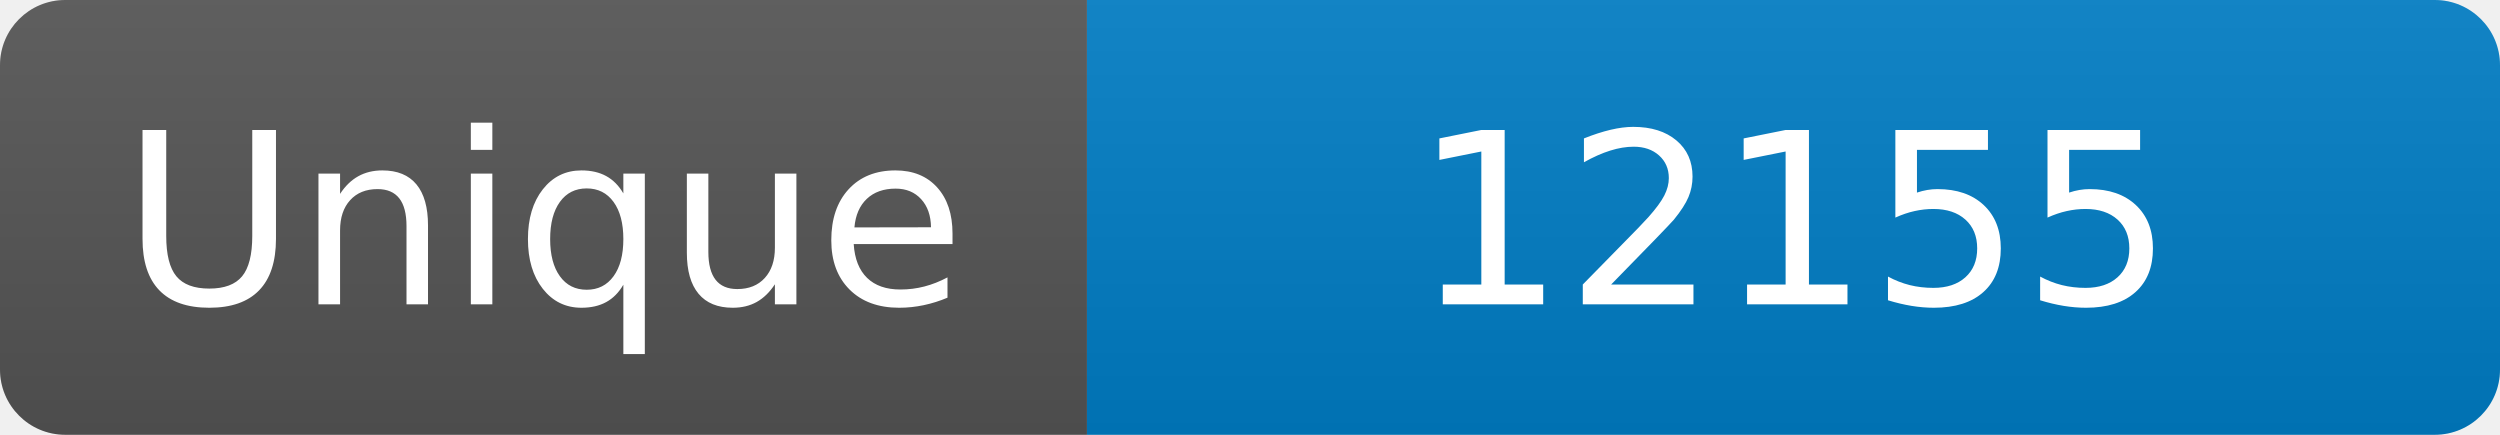
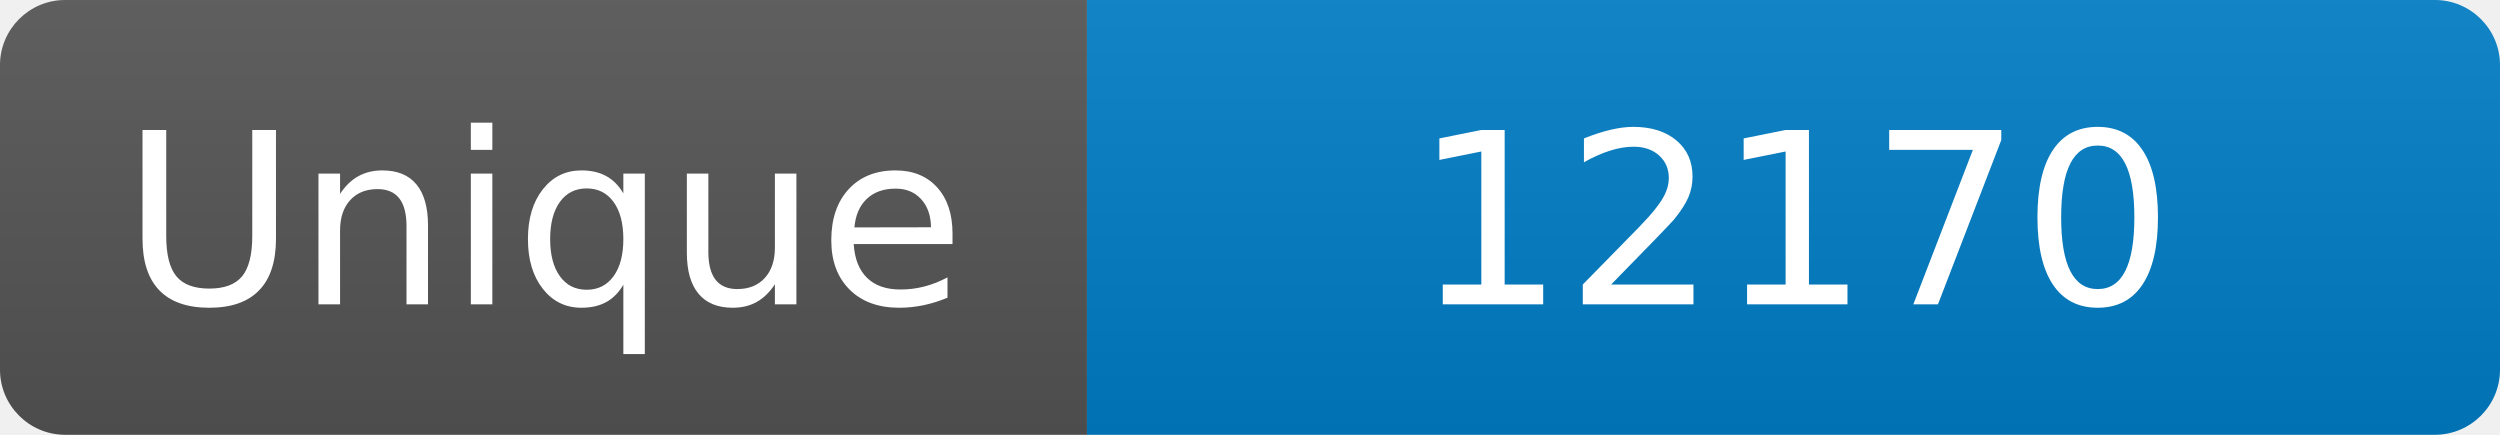
<svg xmlns="http://www.w3.org/2000/svg" width="115" height="20" role="img" aria-label="Maintained?: yes">
  <linearGradient id="s" x2="0" y2="100%">
    <stop offset="0" stop-color="#bbb" stop-opacity=".1" />
    <stop offset="1" stop-opacity=".1" />
  </linearGradient>
  <clipPath id="r">
    <rect width="115" height="20" rx="3" fill="#fff" />
  </clipPath>
  <g clip-path="url(#r)">
    <rect width="50" height="20" fill="#555" />
    <rect x="50" width="160" height="20" fill="#007ec6" />
    <rect width="115" height="20" fill="url(#s)" />
  </g>
  <g fill="#fff" text-anchor="middle" font-family="Verdana,Geneva,DejaVu Sans,sans-serif" font-size="110">
    <text x="250" y="140" transform="scale(.1)" fill="#fff">Unique</text>
-     <text x="825" y="140" transform="scale(.1)" fill="#fff">12155</text>
+     <text x="825" y="140" transform="scale(.1)" fill="#fff">12170</text>
  </g>
</svg>
